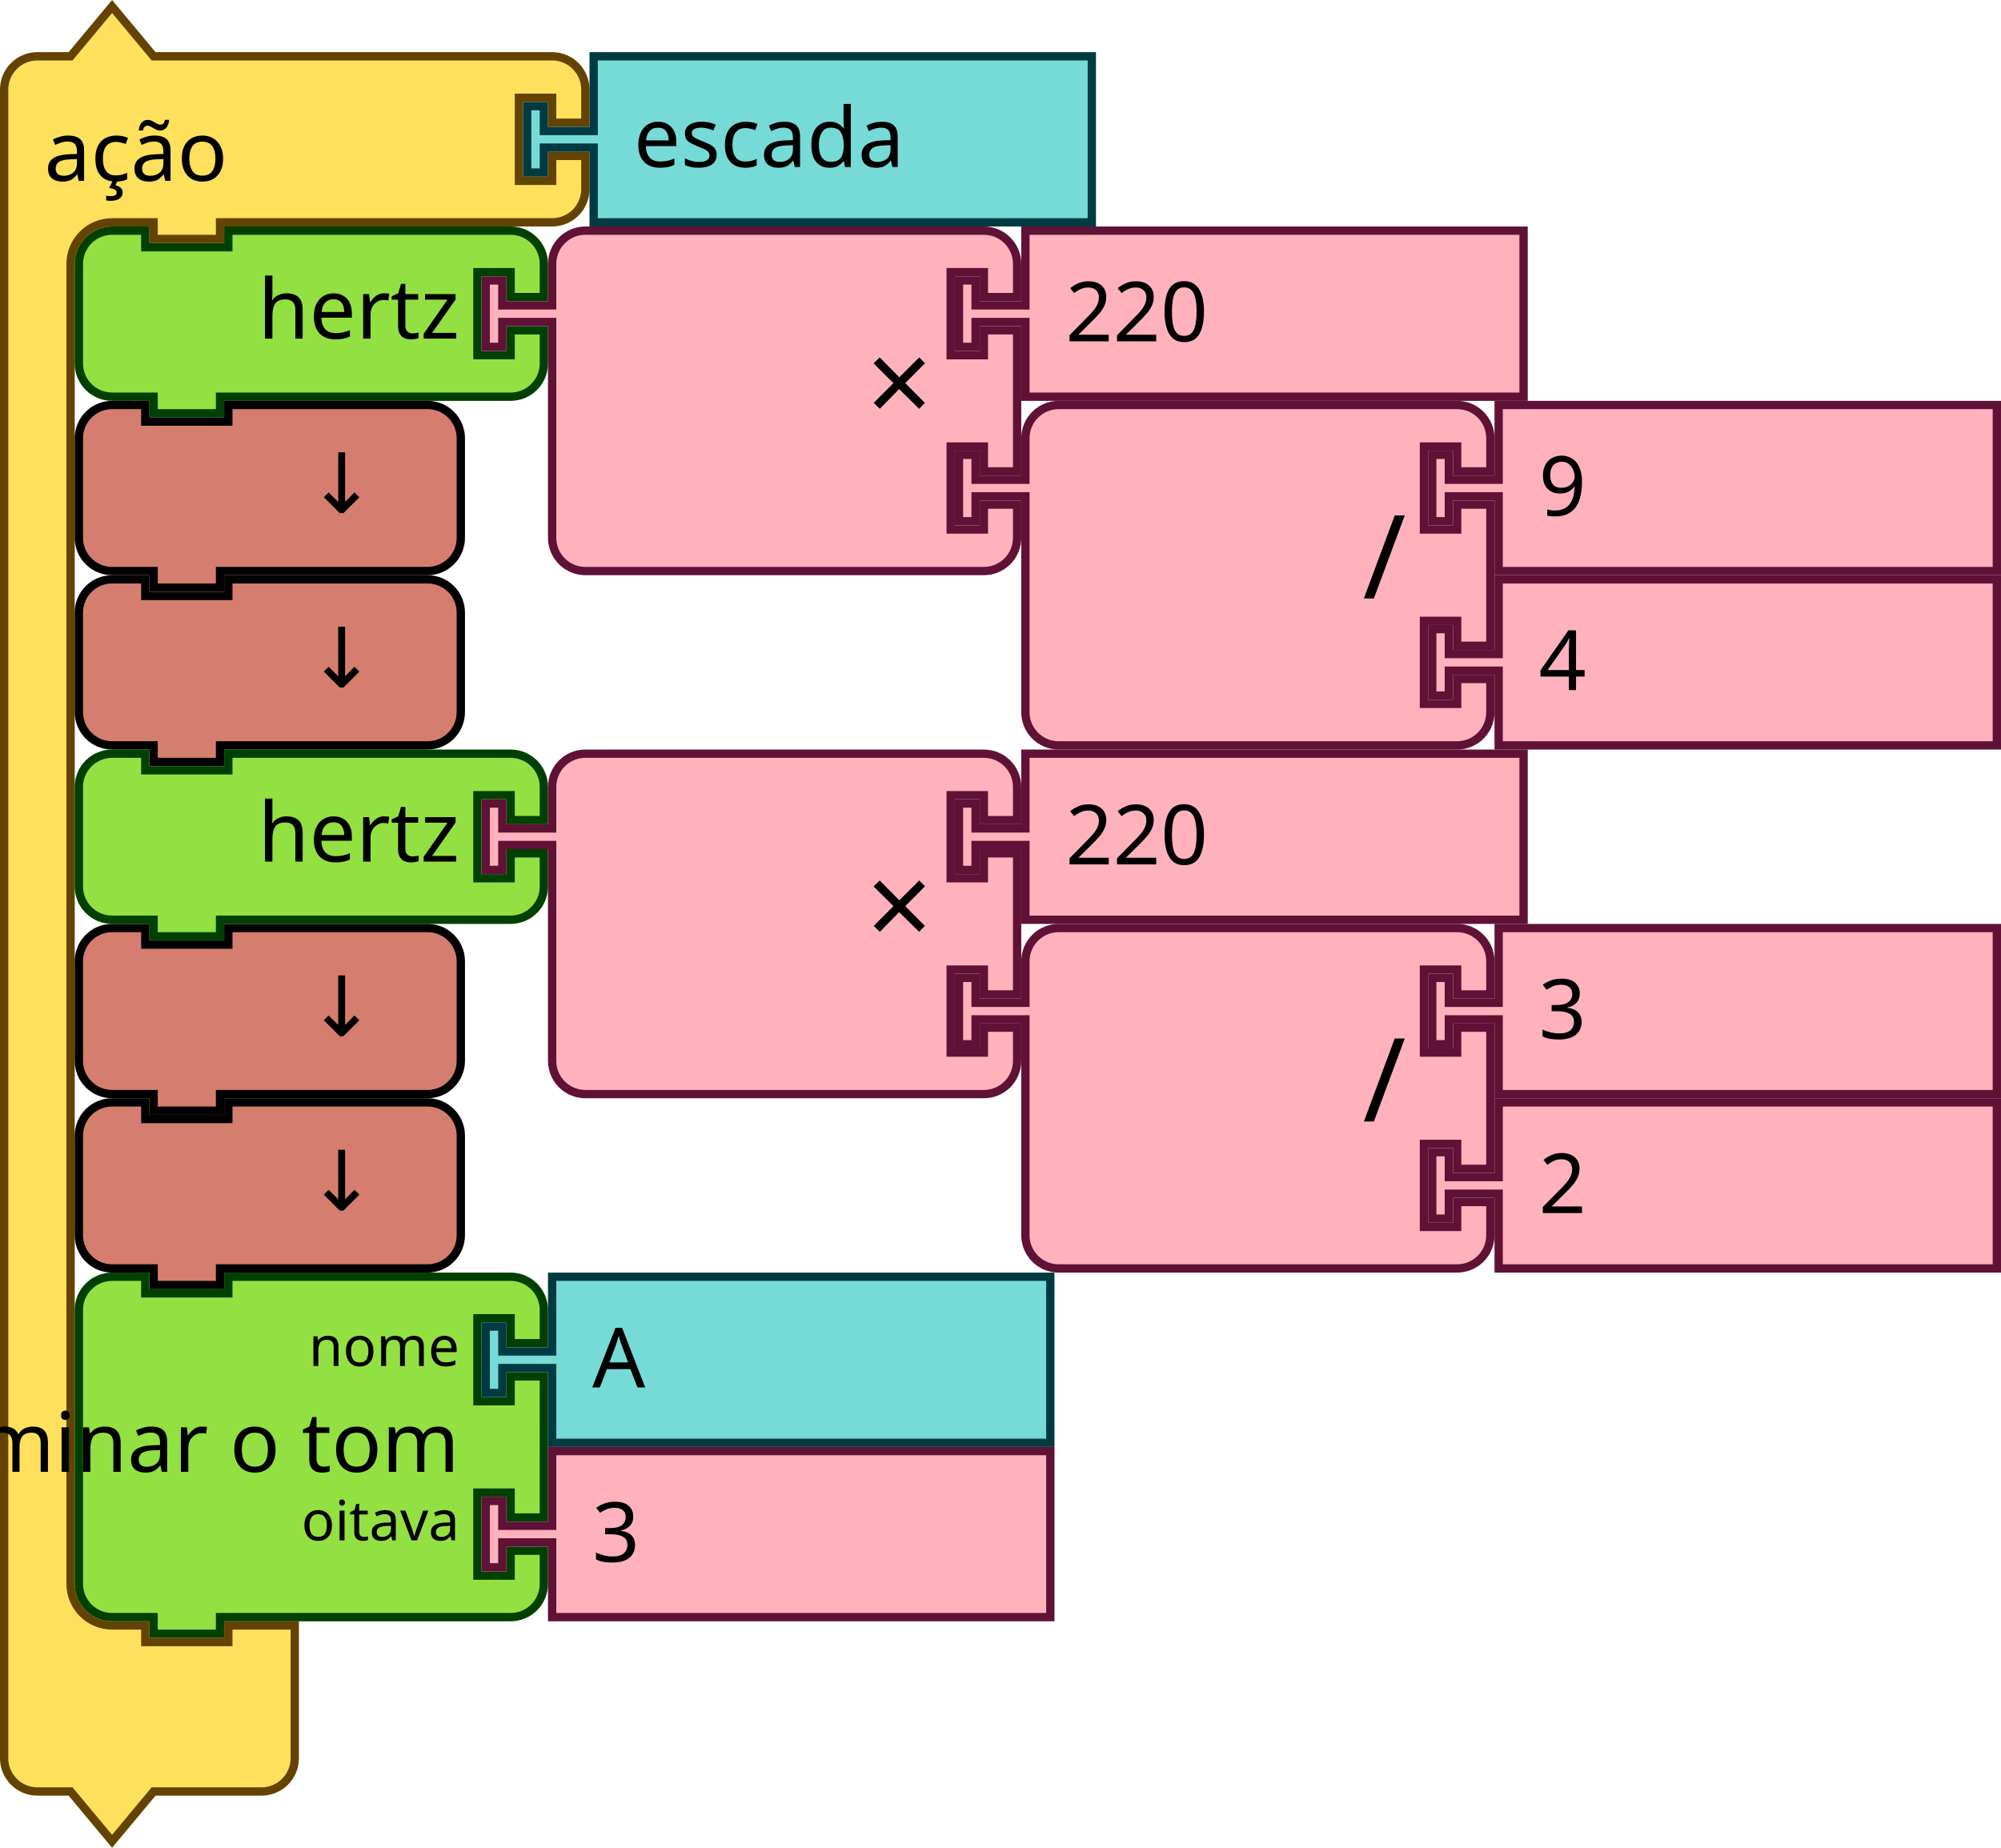
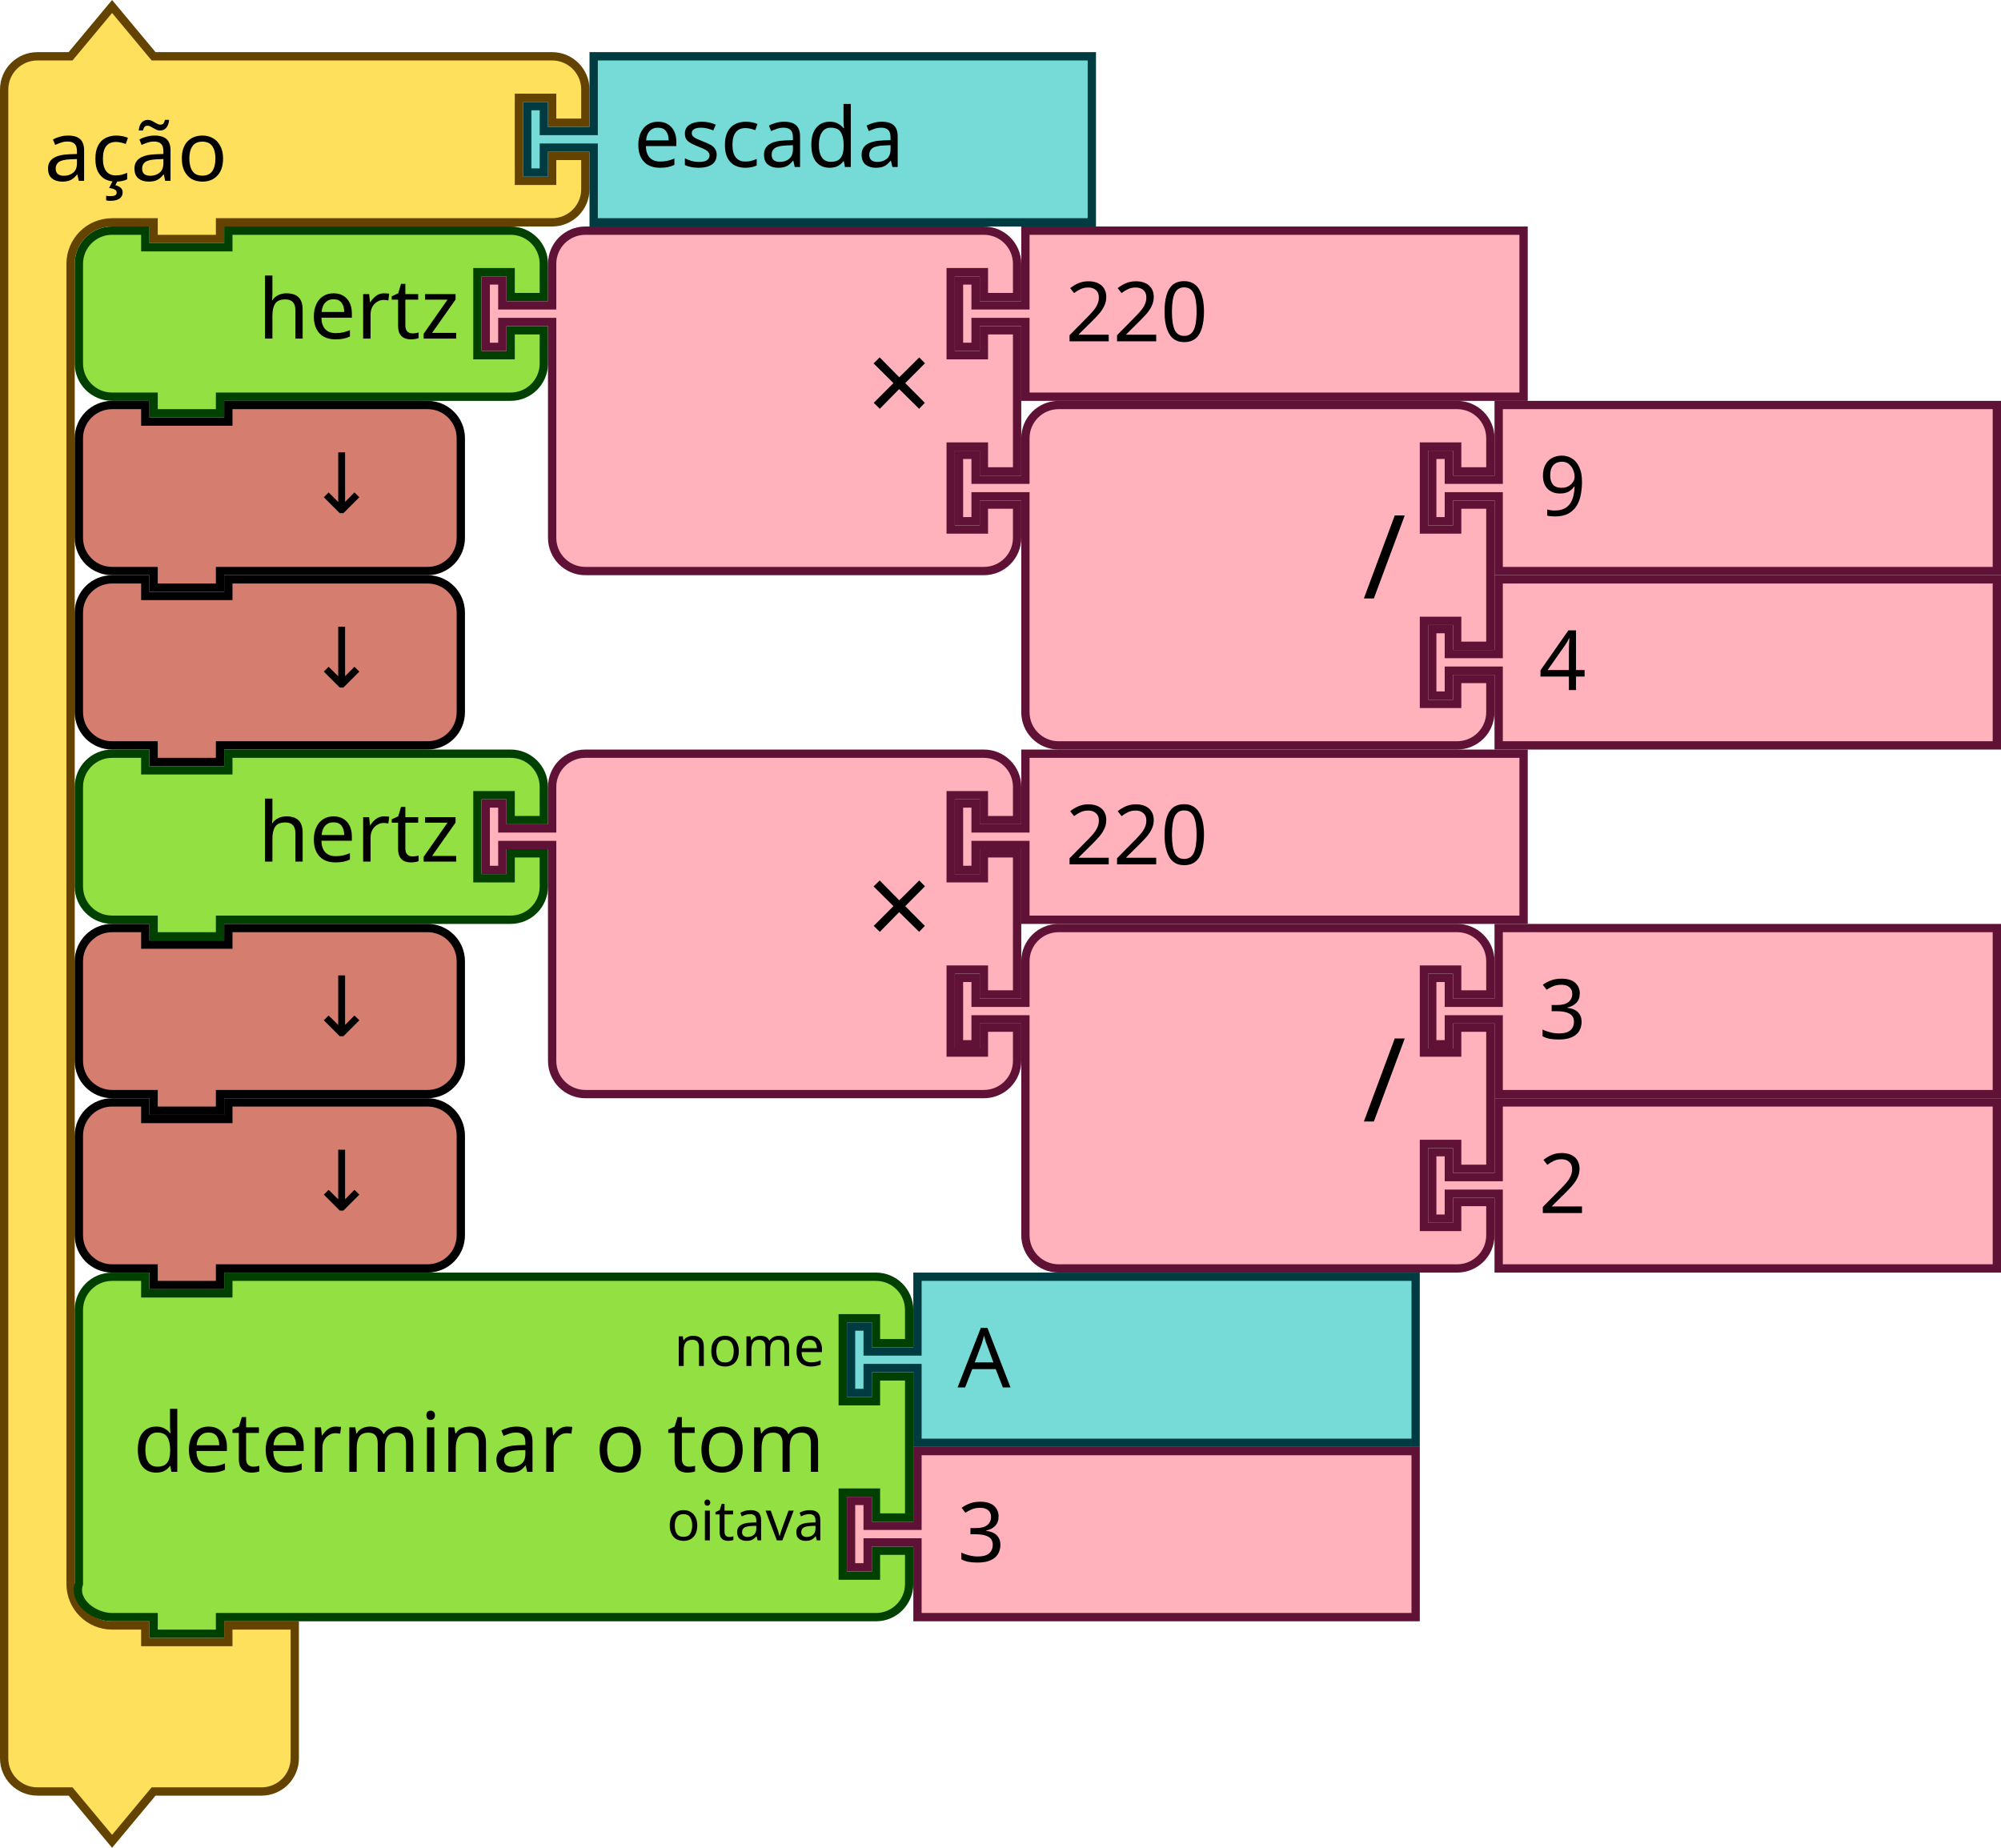
- <svg xmlns="http://www.w3.org/2000/svg" width="361.5" height="333.843" viewBox="0 0 361.5 333.843" id="svg4602" version="1.1">
+ <svg xmlns="http://www.w3.org/2000/svg" version="1.1" id="svg4602" viewBox="0 0 361.5 333.843" height="333.843" width="361.5">
  <defs id="defs4604" />
-   <g id="g928" transform="translate(0,0.4215374)">
-     <g id="g926" transform="scale(1.5)">
-       <path id="path916" style="fill:#ffe05c;fill-opacity:1;stroke:#644300;stroke-width:1;stroke-linecap:round;stroke-opacity:1" d="m 0.5,14.5 v -4 a 4,4 90 0 1 4,-4 h 4 l 5,-6 5,6 h 9 35 4 a 4,4 90 0 1 4,4 v 4 h -4 v -3 h -4 v 10 h 4 v -3 h 4 v 4 a 4,4 90 0 1 -4,4 h -4 -35 -1 v 2 h -8 v -2 h -1 -4 a 5,5 90 0 0 -5,5 v 4 4 147 4 a 5,5 90 0 0 5,5 h 4 v 2 h 10 v -2 h 8 v 6 6 4 a 4,4 90 0 1 -4,4 h -4 -9 l -5,6 -5,-6 h -4 a 4,4 90 0 1 -4,-4 v -4 z" />
-       <text id="text920" style="font-size:10px;font-family:sans-serif;text-anchor:start;fill:#000000">
-         <tspan id="tspan918" y="21.5" x="5.333">ação</tspan>
-       </text>
-       <text id="text924" style="font-size:6.667px;font-family:sans-serif;text-anchor:end;fill:#000000">
-         <tspan id="tspan922" y="5.25" x="60.333" />
-       </text>
-     </g>
-   </g>
-   <g id="g938" transform="translate(94.5,9.421537)">
-     <g id="g936" transform="scale(1.5)">
-       <path id="path930" style="fill:#76dbd7;fill-opacity:1;stroke:#003b41;stroke-width:1;stroke-linecap:round;stroke-opacity:1" d="m 8.5,0.5 h 60 v 20 h -60 v -8 -1 h -6 v 3 h -2 v -8 h 2 v 3 h 6 v -1 z" />
-       <text id="text934" style="font-size:10px;font-family:sans-serif;text-anchor:start;fill:#000000">
-         <tspan id="tspan932" y="13.833" x="13.333">escada</tspan>
-       </text>
-     </g>
-   </g>
-   <g id="g952" transform="translate(13.5,40.92154)">
-     <g id="g950" transform="scale(1.5)">
-       <path id="path940" style="fill:#93e042;fill-opacity:1;stroke:#004000;stroke-width:1;stroke-linecap:round;stroke-opacity:1" d="m 0.5,8.5 v -4 a 4,4 90 0 1 4,-4 h 4 v 2 h 10 v -2 h 30 4 a 4,4 90 0 1 4,4 v 4 h -4 v -3 h -4 v 10 h 4 v -3 h 4 v 4 a 4,4 90 0 1 -4,4 h -4 -30 -1 v 2 h -8 v -2 h -1 -4 a 4,4 90 0 1 -4,-4 v -4 z" />
-       <text id="text944" style="font-size:10px;font-family:sans-serif;text-anchor:end;fill:#000000">
-         <tspan id="tspan942" y="13.5" x="46.333">hertz</tspan>
-       </text>
-       <text id="text948" style="font-size:6.667px;font-family:sans-serif;text-anchor:end;fill:#000000">
-         <tspan id="tspan946" y="11.25" x="46.333" />
-       </text>
-     </g>
-   </g>
-   <g id="g970" transform="translate(87,40.92154)">
-     <g id="g968" transform="scale(1.5)">
-       <path id="path954" style="fill:#ffb2bc;fill-opacity:1;stroke:#601136;stroke-width:1;stroke-linecap:round;stroke-opacity:1" d="m 8.5,8.5 v -4 a 4,4 90 0 1 4,-4 h 4 10 30 4 a 4,4 90 0 1 4,4 v 4 h -4 v -3 h -4 v 10 h 4 v -3 h 4 v 17 h -4 v -3 h -4 v 10 h 4 v -3 h 4 v 4 a 4,4 90 0 1 -4,4 h -4 -30 -10 -4 a 4,4 90 0 1 -4,-4 v -4 -21 -1 h -6 v 3 h -2 v -8 h 2 v 3 h 6 z" />
-       <text id="text958" style="font-size:14px;font-family:sans-serif;text-anchor:end;fill:#000000">
-         <tspan id="tspan956" y="23.8" x="54.333">×</tspan>
-       </text>
-       <text id="text962" style="font-size:9.333px;font-family:sans-serif;text-anchor:end;fill:#000000">
-         <tspan id="tspan960" y="10.75" x="54.333" />
-       </text>
-       <text id="text966" style="font-size:9.333px;font-family:sans-serif;text-anchor:end;fill:#000000">
-         <tspan id="tspan964" y="31.75" x="54.333" />
-       </text>
-     </g>
-   </g>
-   <g id="g980" transform="translate(172.5,40.92154)">
-     <g id="g978" transform="scale(1.5)">
-       <path id="path972" style="fill:#ffb2bc;fill-opacity:1;stroke:#601136;stroke-width:1;stroke-linecap:round;stroke-opacity:1" d="m 8.5,0.5 h 60 v 20 h -60 v -8 -1 h -6 v 3 h -2 v -8 h 2 v 3 h 6 v -1 z" />
-       <text id="text976" style="font-size:10px;font-family:sans-serif;text-anchor:start;fill:#000000">
-         <tspan id="tspan974" y="13.833" x="13.333">220</tspan>
-       </text>
-     </g>
-   </g>
-   <g id="g998" transform="translate(172.5,72.42154)">
-     <g id="g996" transform="scale(1.5)">
-       <path id="path982" style="fill:#ffb2bc;fill-opacity:1;stroke:#601136;stroke-width:1;stroke-linecap:round;stroke-opacity:1" d="m 8.5,8.5 v -4 a 4,4 90 0 1 4,-4 h 4 10 30 4 a 4,4 90 0 1 4,4 v 4 h -4 v -3 h -4 v 10 h 4 v -3 h 4 v 17 h -4 v -3 h -4 v 10 h 4 v -3 h 4 v 4 a 4,4 90 0 1 -4,4 h -4 -30 -10 -4 a 4,4 90 0 1 -4,-4 v -4 -21 -1 h -6 v 3 h -2 v -8 h 2 v 3 h 6 z" />
-       <text id="text986" style="font-size:14px;font-family:sans-serif;text-anchor:end;fill:#000000">
-         <tspan id="tspan984" y="23.8" x="54.333">/</tspan>
-       </text>
-       <text id="text990" style="font-size:9.333px;font-family:sans-serif;text-anchor:end;fill:#000000">
-         <tspan id="tspan988" y="10.75" x="54.333" />
-       </text>
-       <text id="text994" style="font-size:9.333px;font-family:sans-serif;text-anchor:end;fill:#000000">
-         <tspan id="tspan992" y="31.75" x="54.333" />
-       </text>
-     </g>
-   </g>
-   <g id="g1008" transform="translate(258,72.42154)">
-     <g id="g1006" transform="scale(1.5)">
-       <path id="path1000" style="fill:#ffb2bc;fill-opacity:1;stroke:#601136;stroke-width:1;stroke-linecap:round;stroke-opacity:1" d="m 8.5,0.5 h 60 v 20 h -60 v -8 -1 h -6 v 3 h -2 v -8 h 2 v 3 h 6 v -1 z" />
-       <text id="text1004" style="font-size:10px;font-family:sans-serif;text-anchor:start;fill:#000000">
-         <tspan id="tspan1002" y="13.833" x="13.333">9</tspan>
-       </text>
-     </g>
-   </g>
-   <g id="g1018" transform="translate(258,103.9215)">
-     <g id="g1016" transform="scale(1.5)">
-       <path id="path1010" style="fill:#ffb2bc;fill-opacity:1;stroke:#601136;stroke-width:1;stroke-linecap:round;stroke-opacity:1" d="m 8.5,0.5 h 60 v 20 h -60 v -8 -1 h -6 v 3 h -2 v -8 h 2 v 3 h 6 v -1 z" />
-       <text id="text1014" style="font-size:10px;font-family:sans-serif;text-anchor:start;fill:#000000">
-         <tspan id="tspan1012" y="13.833" x="13.333">4</tspan>
-       </text>
-     </g>
-   </g>
-   <g id="g1028" transform="translate(13.5,72.42154)">
-     <g id="g1026" transform="scale(1.5)">
-       <path id="path1020" style="fill:#d57e6f;fill-opacity:1;stroke:#000000;stroke-width:1;stroke-linecap:round;stroke-opacity:1" d="m 0.5,8.5 v -4 a 4,4 90 0 1 4,-4 h 4 v 2 h 10 v -2 h 20 4 a 4,4 90 0 1 4,4 v 4 4 4 a 4,4 90 0 1 -4,4 h -4 -20 -1 v 2 h -8 v -2 h -1 -4 a 4,4 90 0 1 -4,-4 v -4 z" />
-       <text id="text1024" style="font-size:10px;font-family:sans-serif;text-anchor:end;fill:#000000">
-         <tspan id="tspan1022" y="13.5" x="36.333">↓</tspan>
-       </text>
-     </g>
-   </g>
-   <g id="g1038" transform="translate(13.5,103.9215)">
-     <g id="g1036" transform="scale(1.5)">
-       <path id="path1030" style="fill:#d57e6f;fill-opacity:1;stroke:#000000;stroke-width:1;stroke-linecap:round;stroke-opacity:1" d="m 0.5,8.5 v -4 a 4,4 90 0 1 4,-4 h 4 v 2 h 10 v -2 h 20 4 a 4,4 90 0 1 4,4 v 4 4 4 a 4,4 90 0 1 -4,4 h -4 -20 -1 v 2 h -8 v -2 h -1 -4 a 4,4 90 0 1 -4,-4 v -4 z" />
-       <text id="text1034" style="font-size:10px;font-family:sans-serif;text-anchor:end;fill:#000000">
-         <tspan id="tspan1032" y="13.5" x="36.333">↓</tspan>
-       </text>
-     </g>
-   </g>
-   <g id="g1052" transform="translate(13.5,135.4215)">
-     <g id="g1050" transform="scale(1.5)">
-       <path id="path1040" style="fill:#93e042;fill-opacity:1;stroke:#004000;stroke-width:1;stroke-linecap:round;stroke-opacity:1" d="m 0.5,8.5 v -4 a 4,4 90 0 1 4,-4 h 4 v 2 h 10 v -2 h 30 4 a 4,4 90 0 1 4,4 v 4 h -4 v -3 h -4 v 10 h 4 v -3 h 4 v 4 a 4,4 90 0 1 -4,4 h -4 -30 -1 v 2 h -8 v -2 h -1 -4 a 4,4 90 0 1 -4,-4 v -4 z" />
-       <text id="text1044" style="font-size:10px;font-family:sans-serif;text-anchor:end;fill:#000000">
-         <tspan id="tspan1042" y="13.5" x="46.333">hertz</tspan>
-       </text>
-       <text id="text1048" style="font-size:6.667px;font-family:sans-serif;text-anchor:end;fill:#000000">
-         <tspan id="tspan1046" y="11.25" x="46.333" />
-       </text>
-     </g>
-   </g>
-   <g id="g1070" transform="translate(87,135.4215)">
-     <g id="g1068" transform="scale(1.5)">
-       <path id="path1054" style="fill:#ffb2bc;fill-opacity:1;stroke:#601136;stroke-width:1;stroke-linecap:round;stroke-opacity:1" d="m 8.5,8.5 v -4 a 4,4 90 0 1 4,-4 h 4 10 30 4 a 4,4 90 0 1 4,4 v 4 h -4 v -3 h -4 v 10 h 4 v -3 h 4 v 17 h -4 v -3 h -4 v 10 h 4 v -3 h 4 v 4 a 4,4 90 0 1 -4,4 h -4 -30 -10 -4 a 4,4 90 0 1 -4,-4 v -4 -21 -1 h -6 v 3 h -2 v -8 h 2 v 3 h 6 z" />
-       <text id="text1058" style="font-size:14px;font-family:sans-serif;text-anchor:end;fill:#000000">
-         <tspan id="tspan1056" y="23.8" x="54.333">×</tspan>
-       </text>
-       <text id="text1062" style="font-size:9.333px;font-family:sans-serif;text-anchor:end;fill:#000000">
-         <tspan id="tspan1060" y="10.75" x="54.333" />
-       </text>
-       <text id="text1066" style="font-size:9.333px;font-family:sans-serif;text-anchor:end;fill:#000000">
-         <tspan id="tspan1064" y="31.75" x="54.333" />
-       </text>
-     </g>
-   </g>
-   <g id="g1080" transform="translate(172.5,135.4215)">
-     <g id="g1078" transform="scale(1.5)">
-       <path id="path1072" style="fill:#ffb2bc;fill-opacity:1;stroke:#601136;stroke-width:1;stroke-linecap:round;stroke-opacity:1" d="m 8.5,0.5 h 60 v 20 h -60 v -8 -1 h -6 v 3 h -2 v -8 h 2 v 3 h 6 v -1 z" />
-       <text id="text1076" style="font-size:10px;font-family:sans-serif;text-anchor:start;fill:#000000">
-         <tspan id="tspan1074" y="13.833" x="13.333">220</tspan>
-       </text>
-     </g>
-   </g>
-   <g id="g1098" transform="translate(172.5,166.9215)">
-     <g id="g1096" transform="scale(1.5)">
-       <path id="path1082" style="fill:#ffb2bc;fill-opacity:1;stroke:#601136;stroke-width:1;stroke-linecap:round;stroke-opacity:1" d="m 8.5,8.5 v -4 a 4,4 90 0 1 4,-4 h 4 10 30 4 a 4,4 90 0 1 4,4 v 4 h -4 v -3 h -4 v 10 h 4 v -3 h 4 v 17 h -4 v -3 h -4 v 10 h 4 v -3 h 4 v 4 a 4,4 90 0 1 -4,4 h -4 -30 -10 -4 a 4,4 90 0 1 -4,-4 v -4 -21 -1 h -6 v 3 h -2 v -8 h 2 v 3 h 6 z" />
-       <text id="text1086" style="font-size:14px;font-family:sans-serif;text-anchor:end;fill:#000000">
-         <tspan id="tspan1084" y="23.8" x="54.333">/</tspan>
-       </text>
-       <text id="text1090" style="font-size:9.333px;font-family:sans-serif;text-anchor:end;fill:#000000">
-         <tspan id="tspan1088" y="10.75" x="54.333" />
-       </text>
-       <text id="text1094" style="font-size:9.333px;font-family:sans-serif;text-anchor:end;fill:#000000">
-         <tspan id="tspan1092" y="31.75" x="54.333" />
-       </text>
-     </g>
-   </g>
-   <g id="g1108" transform="translate(258,166.9215)">
-     <g id="g1106" transform="scale(1.5)">
-       <path id="path1100" style="fill:#ffb2bc;fill-opacity:1;stroke:#601136;stroke-width:1;stroke-linecap:round;stroke-opacity:1" d="m 8.5,0.5 h 60 v 20 h -60 v -8 -1 h -6 v 3 h -2 v -8 h 2 v 3 h 6 v -1 z" />
-       <text id="text1104" style="font-size:10px;font-family:sans-serif;text-anchor:start;fill:#000000">
-         <tspan id="tspan1102" y="13.833" x="13.333">3</tspan>
-       </text>
-     </g>
-   </g>
-   <g id="g1118" transform="translate(258,198.4215)">
-     <g id="g1116" transform="scale(1.5)">
-       <path id="path1110" style="fill:#ffb2bc;fill-opacity:1;stroke:#601136;stroke-width:1;stroke-linecap:round;stroke-opacity:1" d="m 8.5,0.5 h 60 v 20 h -60 v -8 -1 h -6 v 3 h -2 v -8 h 2 v 3 h 6 v -1 z" />
-       <text id="text1114" style="font-size:10px;font-family:sans-serif;text-anchor:start;fill:#000000">
-         <tspan id="tspan1112" y="13.833" x="13.333">2</tspan>
-       </text>
-     </g>
-   </g>
-   <g id="g1128" transform="translate(13.5,166.9215)">
-     <g id="g1126" transform="scale(1.5)">
-       <path id="path1120" style="fill:#d57e6f;fill-opacity:1;stroke:#000000;stroke-width:1;stroke-linecap:round;stroke-opacity:1" d="m 0.5,8.5 v -4 a 4,4 90 0 1 4,-4 h 4 v 2 h 10 v -2 h 20 4 a 4,4 90 0 1 4,4 v 4 4 4 a 4,4 90 0 1 -4,4 h -4 -20 -1 v 2 h -8 v -2 h -1 -4 a 4,4 90 0 1 -4,-4 v -4 z" />
-       <text id="text1124" style="font-size:10px;font-family:sans-serif;text-anchor:end;fill:#000000">
-         <tspan id="tspan1122" y="13.5" x="36.333">↓</tspan>
-       </text>
-     </g>
-   </g>
-   <g id="g1138" transform="translate(13.5,198.4215)">
-     <g id="g1136" transform="scale(1.5)">
-       <path id="path1130" style="fill:#d57e6f;fill-opacity:1;stroke:#000000;stroke-width:1;stroke-linecap:round;stroke-opacity:1" d="m 0.5,8.5 v -4 a 4,4 90 0 1 4,-4 h 4 v 2 h 10 v -2 h 20 4 a 4,4 90 0 1 4,4 v 4 4 4 a 4,4 90 0 1 -4,4 h -4 -20 -1 v 2 h -8 v -2 h -1 -4 a 4,4 90 0 1 -4,-4 v -4 z" />
-       <text id="text1134" style="font-size:10px;font-family:sans-serif;text-anchor:end;fill:#000000">
-         <tspan id="tspan1132" y="13.5" x="36.333">↓</tspan>
-       </text>
-     </g>
-   </g>
-   <g id="g1156" transform="translate(13.5,229.9215)">
-     <g id="g1154" transform="scale(1.5)">
-       <path id="path1140" style="fill:#93e042;fill-opacity:1;stroke:#004000;stroke-width:1;stroke-linecap:round;stroke-opacity:1" d="m 0.5,8.5 v -4 a 4,4 90 0 1 4,-4 h 4 v 2 h 10 v -2 h 30 4 a 4,4 90 0 1 4,4 v 4 h -4 v -3 h -4 v 10 h 4 v -3 h 4 v 17 h -4 v -3 h -4 v 10 h 4 v -3 h 4 v 4 a 4,4 90 0 1 -4,4 h -4 -30 -1 v 2 h -8 v -2 h -1 -4 a 4,4 90 0 1 -4,-4 v -4 -21 z" />
-       <text id="text1144" style="font-size:10px;font-family:sans-serif;text-anchor:end;fill:#000000">
-         <tspan id="tspan1142" y="24" x="46.333">determinar o tom</tspan>
-       </text>
-       <text id="text1148" style="font-size:6.667px;font-family:sans-serif;text-anchor:end;fill:#000000">
-         <tspan id="tspan1146" y="11.25" x="46.333">nome</tspan>
-       </text>
-       <text id="text1152" style="font-size:6.667px;font-family:sans-serif;text-anchor:end;fill:#000000">
-         <tspan id="tspan1150" y="32.25" x="46.333">oitava</tspan>
-       </text>
-     </g>
-   </g>
-   <g id="g1166" transform="translate(87,229.9215)">
-     <g id="g1164" transform="scale(1.5)">
-       <path id="path1158" style="fill:#76dbd7;fill-opacity:1;stroke:#003b41;stroke-width:1;stroke-linecap:round;stroke-opacity:1" d="m 8.5,0.5 h 60 v 20 h -60 v -8 -1 h -6 v 3 h -2 v -8 h 2 v 3 h 6 v -1 z" />
-       <text id="text1162" style="font-size:10px;font-family:sans-serif;text-anchor:start;fill:#000000">
-         <tspan id="tspan1160" y="13.833" x="13.333">A</tspan>
-       </text>
-     </g>
-   </g>
-   <g id="g1176" transform="translate(87,261.4216)">
-     <g id="g1174" transform="scale(1.5)">
-       <path id="path1168" style="fill:#ffb2bc;fill-opacity:1;stroke:#601136;stroke-width:1;stroke-linecap:round;stroke-opacity:1" d="m 8.5,0.5 h 60 v 20 h -60 v -8 -1 h -6 v 3 h -2 v -8 h 2 v 3 h 6 v -1 z" />
-       <text id="text1172" style="font-size:10px;font-family:sans-serif;text-anchor:start;fill:#000000">
-         <tspan id="tspan1170" y="13.833" x="13.333">3</tspan>
+   <g transform="translate(0,0.4215374)" id="g928">
+     <g transform="scale(1.5)" id="g926">
+       <path d="m 0.5,14.5 v -4 a 4,4 90 0 1 4,-4 h 4 l 5,-6 5,6 h 9 35 4 a 4,4 90 0 1 4,4 v 4 h -4 v -3 h -4 v 10 h 4 v -3 h 4 v 4 a 4,4 90 0 1 -4,4 h -4 -35 -1 v 2 h -8 v -2 h -1 -4 a 5,5 90 0 0 -5,5 v 4 4 147 4 a 5,5 90 0 0 5,5 h 4 v 2 h 10 v -2 h 8 v 6 6 4 a 4,4 90 0 1 -4,4 h -4 -9 l -5,6 -5,-6 h -4 a 4,4 90 0 1 -4,-4 v -4 z" style="fill:#ffe05c;fill-opacity:1;stroke:#644300;stroke-width:1;stroke-linecap:round;stroke-opacity:1" id="path916" />
+       <text style="font-size:10px;font-family:sans-serif;text-anchor:start;fill:#000000" id="text920">
+         <tspan x="5.333" y="21.5" id="tspan918">ação</tspan>
+       </text>
+       <text style="font-size:6.667px;font-family:sans-serif;text-anchor:end;fill:#000000" id="text924">
+         <tspan x="60.333" y="5.25" id="tspan922" />
+       </text>
+     </g>
+   </g>
+   <g transform="translate(94.5,9.421537)" id="g938">
+     <g transform="scale(1.5)" id="g936">
+       <path d="m 8.5,0.5 h 60 v 20 h -60 v -8 -1 h -6 v 3 h -2 v -8 h 2 v 3 h 6 v -1 z" style="fill:#76dbd7;fill-opacity:1;stroke:#003b41;stroke-width:1;stroke-linecap:round;stroke-opacity:1" id="path930" />
+       <text style="font-size:10px;font-family:sans-serif;text-anchor:start;fill:#000000" id="text934">
+         <tspan x="13.333" y="13.833" id="tspan932">escada</tspan>
+       </text>
+     </g>
+   </g>
+   <g transform="translate(13.5,40.92154)" id="g952">
+     <g transform="scale(1.5)" id="g950">
+       <path d="m 0.5,8.5 v -4 a 4,4 90 0 1 4,-4 h 4 v 2 h 10 v -2 h 30 4 a 4,4 90 0 1 4,4 v 4 h -4 v -3 h -4 v 10 h 4 v -3 h 4 v 4 a 4,4 90 0 1 -4,4 h -4 -30 -1 v 2 h -8 v -2 h -1 -4 a 4,4 90 0 1 -4,-4 v -4 z" style="fill:#93e042;fill-opacity:1;stroke:#004000;stroke-width:1;stroke-linecap:round;stroke-opacity:1" id="path940" />
+       <text style="font-size:10px;font-family:sans-serif;text-anchor:end;fill:#000000" id="text944">
+         <tspan x="46.333" y="13.5" id="tspan942">hertz</tspan>
+       </text>
+       <text style="font-size:6.667px;font-family:sans-serif;text-anchor:end;fill:#000000" id="text948">
+         <tspan x="46.333" y="11.25" id="tspan946" />
+       </text>
+     </g>
+   </g>
+   <g transform="translate(87,40.92154)" id="g970">
+     <g transform="scale(1.5)" id="g968">
+       <path d="m 8.5,8.5 v -4 a 4,4 90 0 1 4,-4 h 4 10 30 4 a 4,4 90 0 1 4,4 v 4 h -4 v -3 h -4 v 10 h 4 v -3 h 4 v 17 h -4 v -3 h -4 v 10 h 4 v -3 h 4 v 4 a 4,4 90 0 1 -4,4 h -4 -30 -10 -4 a 4,4 90 0 1 -4,-4 v -4 -21 -1 h -6 v 3 h -2 v -8 h 2 v 3 h 6 z" style="fill:#ffb2bc;fill-opacity:1;stroke:#601136;stroke-width:1;stroke-linecap:round;stroke-opacity:1" id="path954" />
+       <text style="font-size:14px;font-family:sans-serif;text-anchor:end;fill:#000000" id="text958">
+         <tspan x="54.333" y="23.8" id="tspan956">×</tspan>
+       </text>
+       <text style="font-size:9.333px;font-family:sans-serif;text-anchor:end;fill:#000000" id="text962">
+         <tspan x="54.333" y="10.75" id="tspan960" />
+       </text>
+       <text style="font-size:9.333px;font-family:sans-serif;text-anchor:end;fill:#000000" id="text966">
+         <tspan x="54.333" y="31.75" id="tspan964" />
+       </text>
+     </g>
+   </g>
+   <g transform="translate(172.5,40.92154)" id="g980">
+     <g transform="scale(1.5)" id="g978">
+       <path d="m 8.5,0.5 h 60 v 20 h -60 v -8 -1 h -6 v 3 h -2 v -8 h 2 v 3 h 6 v -1 z" style="fill:#ffb2bc;fill-opacity:1;stroke:#601136;stroke-width:1;stroke-linecap:round;stroke-opacity:1" id="path972" />
+       <text style="font-size:10px;font-family:sans-serif;text-anchor:start;fill:#000000" id="text976">
+         <tspan x="13.333" y="13.833" id="tspan974">220</tspan>
+       </text>
+     </g>
+   </g>
+   <g transform="translate(172.5,72.42154)" id="g998">
+     <g transform="scale(1.5)" id="g996">
+       <path d="m 8.5,8.5 v -4 a 4,4 90 0 1 4,-4 h 4 10 30 4 a 4,4 90 0 1 4,4 v 4 h -4 v -3 h -4 v 10 h 4 v -3 h 4 v 17 h -4 v -3 h -4 v 10 h 4 v -3 h 4 v 4 a 4,4 90 0 1 -4,4 h -4 -30 -10 -4 a 4,4 90 0 1 -4,-4 v -4 -21 -1 h -6 v 3 h -2 v -8 h 2 v 3 h 6 z" style="fill:#ffb2bc;fill-opacity:1;stroke:#601136;stroke-width:1;stroke-linecap:round;stroke-opacity:1" id="path982" />
+       <text style="font-size:14px;font-family:sans-serif;text-anchor:end;fill:#000000" id="text986">
+         <tspan x="54.333" y="23.8" id="tspan984">/</tspan>
+       </text>
+       <text style="font-size:9.333px;font-family:sans-serif;text-anchor:end;fill:#000000" id="text990">
+         <tspan x="54.333" y="10.75" id="tspan988" />
+       </text>
+       <text style="font-size:9.333px;font-family:sans-serif;text-anchor:end;fill:#000000" id="text994">
+         <tspan x="54.333" y="31.75" id="tspan992" />
+       </text>
+     </g>
+   </g>
+   <g transform="translate(258,72.42154)" id="g1008">
+     <g transform="scale(1.5)" id="g1006">
+       <path d="m 8.5,0.5 h 60 v 20 h -60 v -8 -1 h -6 v 3 h -2 v -8 h 2 v 3 h 6 v -1 z" style="fill:#ffb2bc;fill-opacity:1;stroke:#601136;stroke-width:1;stroke-linecap:round;stroke-opacity:1" id="path1000" />
+       <text style="font-size:10px;font-family:sans-serif;text-anchor:start;fill:#000000" id="text1004">
+         <tspan x="13.333" y="13.833" id="tspan1002">9</tspan>
+       </text>
+     </g>
+   </g>
+   <g transform="translate(258,103.9215)" id="g1018">
+     <g transform="scale(1.5)" id="g1016">
+       <path d="m 8.5,0.5 h 60 v 20 h -60 v -8 -1 h -6 v 3 h -2 v -8 h 2 v 3 h 6 v -1 z" style="fill:#ffb2bc;fill-opacity:1;stroke:#601136;stroke-width:1;stroke-linecap:round;stroke-opacity:1" id="path1010" />
+       <text style="font-size:10px;font-family:sans-serif;text-anchor:start;fill:#000000" id="text1014">
+         <tspan x="13.333" y="13.833" id="tspan1012">4</tspan>
+       </text>
+     </g>
+   </g>
+   <g transform="translate(13.5,72.42154)" id="g1028">
+     <g transform="scale(1.5)" id="g1026">
+       <path d="m 0.5,8.5 v -4 a 4,4 90 0 1 4,-4 h 4 v 2 h 10 v -2 h 20 4 a 4,4 90 0 1 4,4 v 4 4 4 a 4,4 90 0 1 -4,4 h -4 -20 -1 v 2 h -8 v -2 h -1 -4 a 4,4 90 0 1 -4,-4 v -4 z" style="fill:#d57e6f;fill-opacity:1;stroke:#000000;stroke-width:1;stroke-linecap:round;stroke-opacity:1" id="path1020" />
+       <text style="font-size:10px;font-family:sans-serif;text-anchor:end;fill:#000000" id="text1024">
+         <tspan x="36.333" y="13.5" id="tspan1022">↓</tspan>
+       </text>
+     </g>
+   </g>
+   <g transform="translate(13.5,103.9215)" id="g1038">
+     <g transform="scale(1.5)" id="g1036">
+       <path d="m 0.5,8.5 v -4 a 4,4 90 0 1 4,-4 h 4 v 2 h 10 v -2 h 20 4 a 4,4 90 0 1 4,4 v 4 4 4 a 4,4 90 0 1 -4,4 h -4 -20 -1 v 2 h -8 v -2 h -1 -4 a 4,4 90 0 1 -4,-4 v -4 z" style="fill:#d57e6f;fill-opacity:1;stroke:#000000;stroke-width:1;stroke-linecap:round;stroke-opacity:1" id="path1030" />
+       <text style="font-size:10px;font-family:sans-serif;text-anchor:end;fill:#000000" id="text1034">
+         <tspan x="36.333" y="13.5" id="tspan1032">↓</tspan>
+       </text>
+     </g>
+   </g>
+   <g transform="translate(13.5,135.4215)" id="g1052">
+     <g transform="scale(1.5)" id="g1050">
+       <path d="m 0.5,8.5 v -4 a 4,4 90 0 1 4,-4 h 4 v 2 h 10 v -2 h 30 4 a 4,4 90 0 1 4,4 v 4 h -4 v -3 h -4 v 10 h 4 v -3 h 4 v 4 a 4,4 90 0 1 -4,4 h -4 -30 -1 v 2 h -8 v -2 h -1 -4 a 4,4 90 0 1 -4,-4 v -4 z" style="fill:#93e042;fill-opacity:1;stroke:#004000;stroke-width:1;stroke-linecap:round;stroke-opacity:1" id="path1040" />
+       <text style="font-size:10px;font-family:sans-serif;text-anchor:end;fill:#000000" id="text1044">
+         <tspan x="46.333" y="13.5" id="tspan1042">hertz</tspan>
+       </text>
+       <text style="font-size:6.667px;font-family:sans-serif;text-anchor:end;fill:#000000" id="text1048">
+         <tspan x="46.333" y="11.25" id="tspan1046" />
+       </text>
+     </g>
+   </g>
+   <g transform="translate(87,135.4215)" id="g1070">
+     <g transform="scale(1.5)" id="g1068">
+       <path d="m 8.5,8.5 v -4 a 4,4 90 0 1 4,-4 h 4 10 30 4 a 4,4 90 0 1 4,4 v 4 h -4 v -3 h -4 v 10 h 4 v -3 h 4 v 17 h -4 v -3 h -4 v 10 h 4 v -3 h 4 v 4 a 4,4 90 0 1 -4,4 h -4 -30 -10 -4 a 4,4 90 0 1 -4,-4 v -4 -21 -1 h -6 v 3 h -2 v -8 h 2 v 3 h 6 z" style="fill:#ffb2bc;fill-opacity:1;stroke:#601136;stroke-width:1;stroke-linecap:round;stroke-opacity:1" id="path1054" />
+       <text style="font-size:14px;font-family:sans-serif;text-anchor:end;fill:#000000" id="text1058">
+         <tspan x="54.333" y="23.8" id="tspan1056">×</tspan>
+       </text>
+       <text style="font-size:9.333px;font-family:sans-serif;text-anchor:end;fill:#000000" id="text1062">
+         <tspan x="54.333" y="10.75" id="tspan1060" />
+       </text>
+       <text style="font-size:9.333px;font-family:sans-serif;text-anchor:end;fill:#000000" id="text1066">
+         <tspan x="54.333" y="31.75" id="tspan1064" />
+       </text>
+     </g>
+   </g>
+   <g transform="translate(172.5,135.4215)" id="g1080">
+     <g transform="scale(1.5)" id="g1078">
+       <path d="m 8.5,0.5 h 60 v 20 h -60 v -8 -1 h -6 v 3 h -2 v -8 h 2 v 3 h 6 v -1 z" style="fill:#ffb2bc;fill-opacity:1;stroke:#601136;stroke-width:1;stroke-linecap:round;stroke-opacity:1" id="path1072" />
+       <text style="font-size:10px;font-family:sans-serif;text-anchor:start;fill:#000000" id="text1076">
+         <tspan x="13.333" y="13.833" id="tspan1074">220</tspan>
+       </text>
+     </g>
+   </g>
+   <g transform="translate(172.5,166.9215)" id="g1098">
+     <g transform="scale(1.5)" id="g1096">
+       <path d="m 8.5,8.5 v -4 a 4,4 90 0 1 4,-4 h 4 10 30 4 a 4,4 90 0 1 4,4 v 4 h -4 v -3 h -4 v 10 h 4 v -3 h 4 v 17 h -4 v -3 h -4 v 10 h 4 v -3 h 4 v 4 a 4,4 90 0 1 -4,4 h -4 -30 -10 -4 a 4,4 90 0 1 -4,-4 v -4 -21 -1 h -6 v 3 h -2 v -8 h 2 v 3 h 6 z" style="fill:#ffb2bc;fill-opacity:1;stroke:#601136;stroke-width:1;stroke-linecap:round;stroke-opacity:1" id="path1082" />
+       <text style="font-size:14px;font-family:sans-serif;text-anchor:end;fill:#000000" id="text1086">
+         <tspan x="54.333" y="23.8" id="tspan1084">/</tspan>
+       </text>
+       <text style="font-size:9.333px;font-family:sans-serif;text-anchor:end;fill:#000000" id="text1090">
+         <tspan x="54.333" y="10.75" id="tspan1088" />
+       </text>
+       <text style="font-size:9.333px;font-family:sans-serif;text-anchor:end;fill:#000000" id="text1094">
+         <tspan x="54.333" y="31.75" id="tspan1092" />
+       </text>
+     </g>
+   </g>
+   <g transform="translate(258,166.9215)" id="g1108">
+     <g transform="scale(1.5)" id="g1106">
+       <path d="m 8.5,0.5 h 60 v 20 h -60 v -8 -1 h -6 v 3 h -2 v -8 h 2 v 3 h 6 v -1 z" style="fill:#ffb2bc;fill-opacity:1;stroke:#601136;stroke-width:1;stroke-linecap:round;stroke-opacity:1" id="path1100" />
+       <text style="font-size:10px;font-family:sans-serif;text-anchor:start;fill:#000000" id="text1104">
+         <tspan x="13.333" y="13.833" id="tspan1102">3</tspan>
+       </text>
+     </g>
+   </g>
+   <g transform="translate(258,198.4215)" id="g1118">
+     <g transform="scale(1.5)" id="g1116">
+       <path d="m 8.5,0.5 h 60 v 20 h -60 v -8 -1 h -6 v 3 h -2 v -8 h 2 v 3 h 6 v -1 z" style="fill:#ffb2bc;fill-opacity:1;stroke:#601136;stroke-width:1;stroke-linecap:round;stroke-opacity:1" id="path1110" />
+       <text style="font-size:10px;font-family:sans-serif;text-anchor:start;fill:#000000" id="text1114">
+         <tspan x="13.333" y="13.833" id="tspan1112">2</tspan>
+       </text>
+     </g>
+   </g>
+   <g transform="translate(13.5,166.9215)" id="g1128">
+     <g transform="scale(1.5)" id="g1126">
+       <path d="m 0.5,8.5 v -4 a 4,4 90 0 1 4,-4 h 4 v 2 h 10 v -2 h 20 4 a 4,4 90 0 1 4,4 v 4 4 4 a 4,4 90 0 1 -4,4 h -4 -20 -1 v 2 h -8 v -2 h -1 -4 a 4,4 90 0 1 -4,-4 v -4 z" style="fill:#d57e6f;fill-opacity:1;stroke:#000000;stroke-width:1;stroke-linecap:round;stroke-opacity:1" id="path1120" />
+       <text style="font-size:10px;font-family:sans-serif;text-anchor:end;fill:#000000" id="text1124">
+         <tspan x="36.333" y="13.5" id="tspan1122">↓</tspan>
+       </text>
+     </g>
+   </g>
+   <g transform="translate(13.5,198.4215)" id="g1138">
+     <g transform="scale(1.5)" id="g1136">
+       <path d="m 0.5,8.5 v -4 a 4,4 90 0 1 4,-4 h 4 v 2 h 10 v -2 h 20 4 a 4,4 90 0 1 4,4 v 4 4 4 a 4,4 90 0 1 -4,4 h -4 -20 -1 v 2 h -8 v -2 h -1 -4 a 4,4 90 0 1 -4,-4 v -4 z" style="fill:#d57e6f;fill-opacity:1;stroke:#000000;stroke-width:1;stroke-linecap:round;stroke-opacity:1" id="path1130" />
+       <text style="font-size:10px;font-family:sans-serif;text-anchor:end;fill:#000000" id="text1134">
+         <tspan x="36.333" y="13.5" id="tspan1132">↓</tspan>
+       </text>
+     </g>
+   </g>
+   <g transform="translate(79.5,229.9215)" id="g1156">
+     <g transform="scale(1.5)" id="g1154">
+       <path d="m -43.5,8.5 v -4 c 0,-2.209 1.791,-4 4,-4 h 4 v 2 h 10 v -2 h 74 4 c 2.209,0 4,1.791 4,4 v 4 h -4 v -3 h -4 v 10 h 4 v -3 h 4 v 17 h -4 v -3 h -4 v 10 h 4 v -3 h 4 v 4 c 0,2.209 -1.791,4 -4,4 h -4 -74 -1 v 2 h -8 v -2 h -1 -4 c -2.209,0 -4.699,-1.904 -4,-4 v -4 -21 z" style="fill:#93e042;fill-opacity:1;stroke:#004000;stroke-width:1;stroke-linecap:round;stroke-opacity:1" id="path1140" />
+       <text style="font-size:10px;font-family:sans-serif;text-anchor:end;fill:#000000" id="text1144">
+         <tspan x="46.333" y="24" id="tspan1142">determinar o tom</tspan>
+       </text>
+       <text style="font-size:6.667px;font-family:sans-serif;text-anchor:end;fill:#000000" id="text1148">
+         <tspan x="46.333" y="11.25" id="tspan1146">nome</tspan>
+       </text>
+       <text style="font-size:6.667px;font-family:sans-serif;text-anchor:end;fill:#000000" id="text1152">
+         <tspan x="46.333" y="32.25" id="tspan1150">oitava</tspan>
+       </text>
+     </g>
+   </g>
+   <g transform="translate(153,229.9215)" id="g1166">
+     <g transform="scale(1.5)" id="g1164">
+       <path d="m 8.5,0.5 h 60 v 20 h -60 v -8 -1 h -6 v 3 h -2 v -8 h 2 v 3 h 6 v -1 z" style="fill:#76dbd7;fill-opacity:1;stroke:#003b41;stroke-width:1;stroke-linecap:round;stroke-opacity:1" id="path1158" />
+       <text style="font-size:10px;font-family:sans-serif;text-anchor:start;fill:#000000" id="text1162">
+         <tspan x="13.333" y="13.833" id="tspan1160">A</tspan>
+       </text>
+     </g>
+   </g>
+   <g transform="translate(153,261.4216)" id="g1176">
+     <g transform="scale(1.5)" id="g1174">
+       <path d="m 8.5,0.5 h 60 v 20 h -60 v -8 -1 h -6 v 3 h -2 v -8 h 2 v 3 h 6 v -1 z" style="fill:#ffb2bc;fill-opacity:1;stroke:#601136;stroke-width:1;stroke-linecap:round;stroke-opacity:1" id="path1168" />
+       <text style="font-size:10px;font-family:sans-serif;text-anchor:start;fill:#000000" id="text1172">
+         <tspan x="13.333" y="13.833" id="tspan1170">3</tspan>
      </text>
    </g>
  </g>
</svg>
